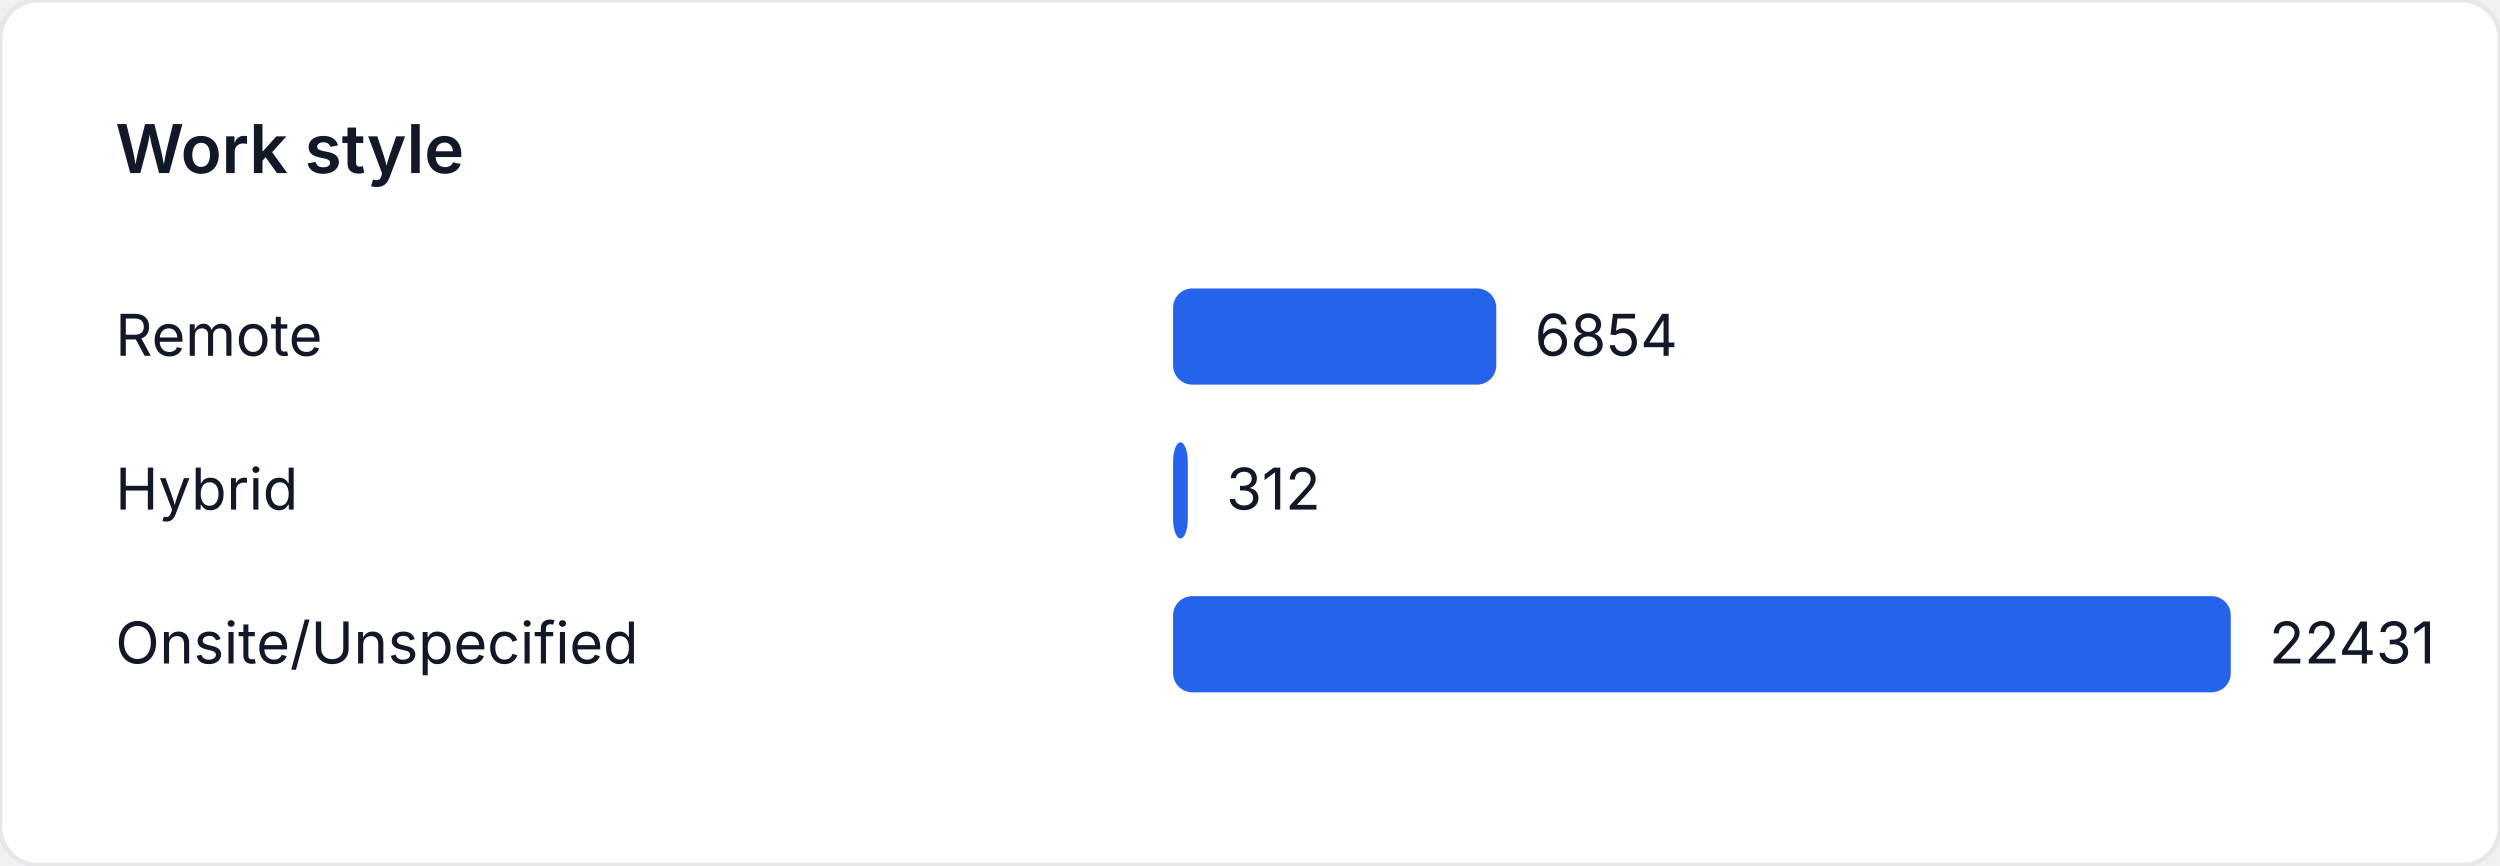
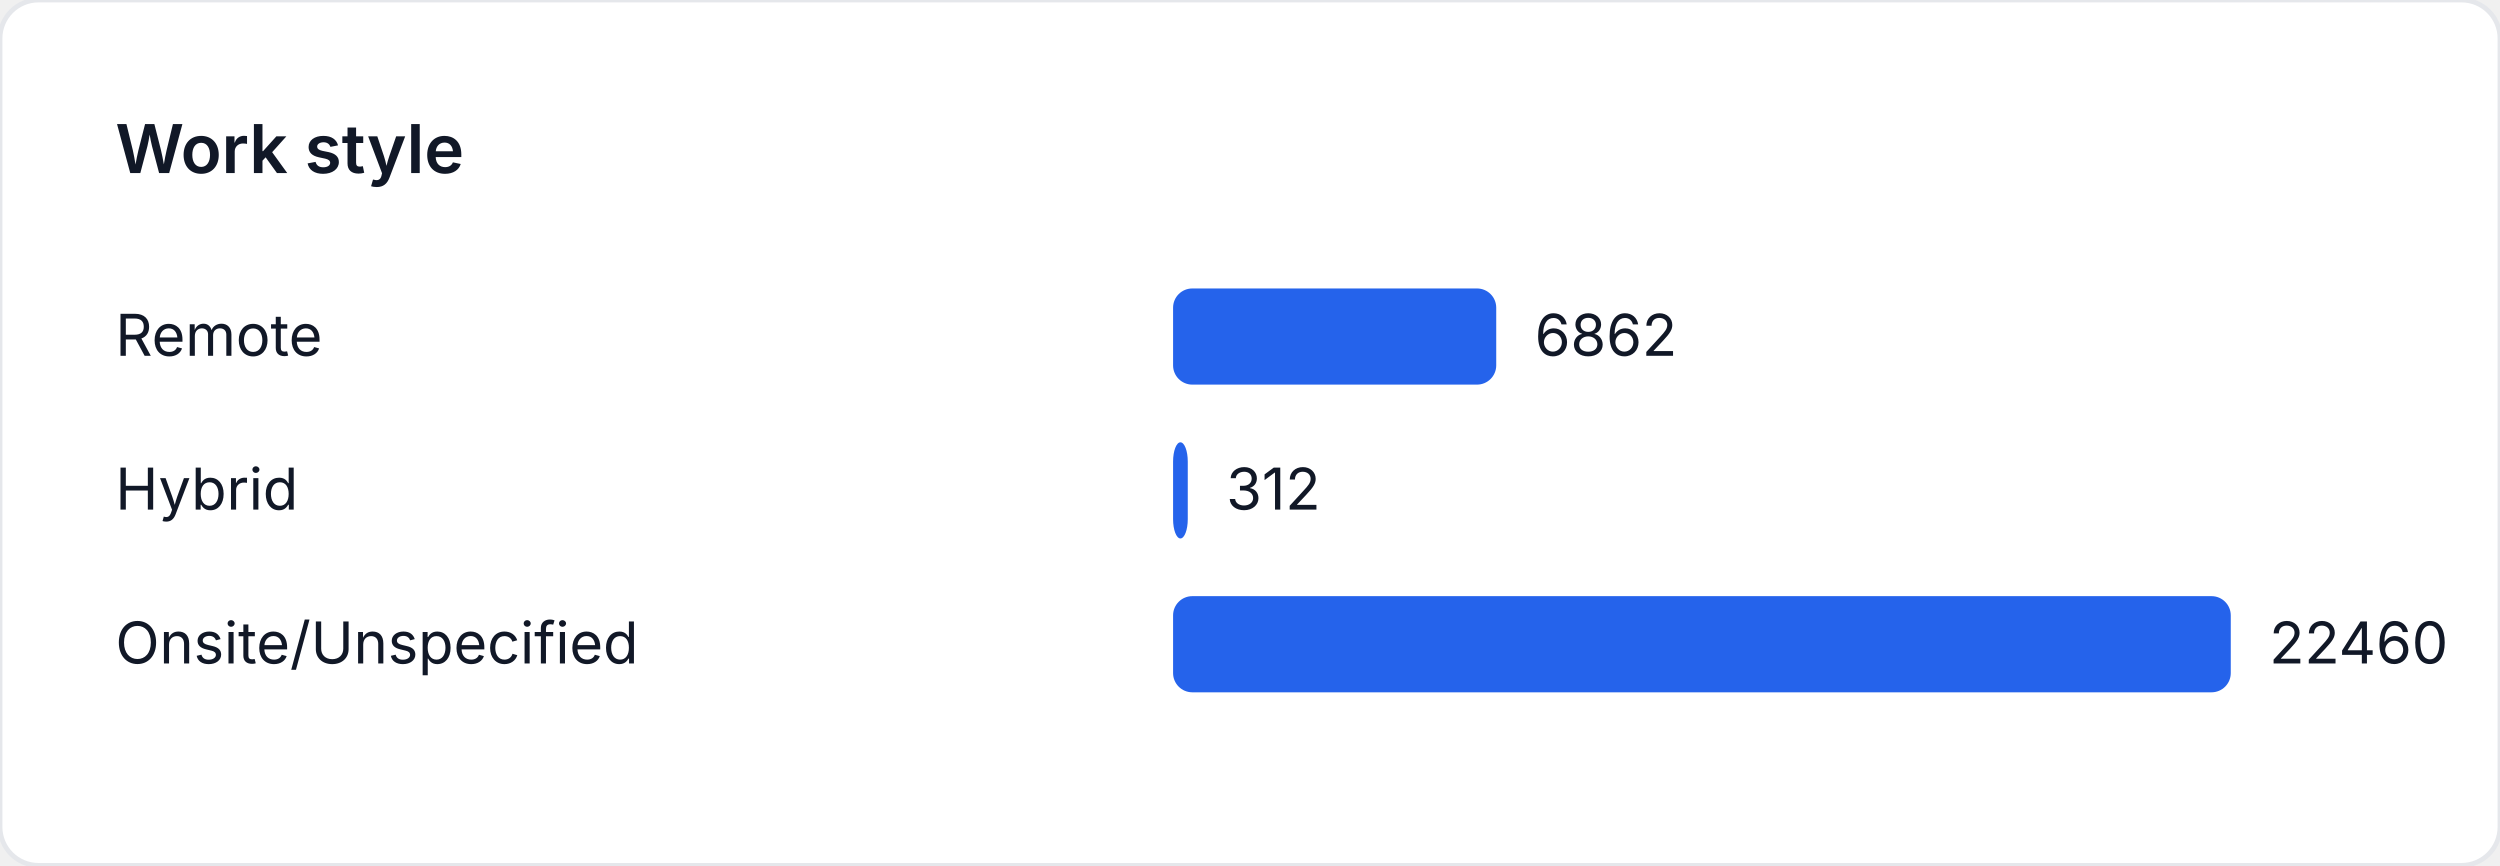
<svg xmlns="http://www.w3.org/2000/svg" width="520" height="180" viewBox="0 0 520 180" role="img" aria-label="Work style">
  <style>
    text { font-family: "Inter", "Segoe UI", sans-serif; font-size: 12px; fill: #111827; }
    .title { font-size: 14px; font-weight: 600; }
  </style>
  <rect width="520" height="180" fill="#ffffff" rx="8" ry="8" stroke="#e5e7eb" />
  <text class="title" x="24" y="36">Work style</text>
  <text x="24" y="74">Remote</text>
-   <rect x="244" y="60" width="67.223" height="20" fill="#2563eb" rx="4" />
-   <text x="319.223" y="74">6854</text>
+   <rect x="244" y="60" width="67.215" height="20" fill="#2563eb" rx="4" />
+   <text x="319.215" y="74">6862</text>
  <text x="24" y="106">Hybrid</text>
-   <rect x="244" y="92" width="3.06" height="20" fill="#2563eb" rx="4" />
-   <text x="255.06" y="106">312</text>
+   <rect x="244" y="92" width="3.056" height="20" fill="#2563eb" rx="4" />
+   <text x="255.056" y="106">312</text>
  <text x="24" y="138">Onsite/Unspecified</text>
  <rect x="244" y="124" width="220" height="20" fill="#2563eb" rx="4" />
-   <text x="472" y="138">22431</text>
+   <text x="472" y="138">22460</text>
</svg>
